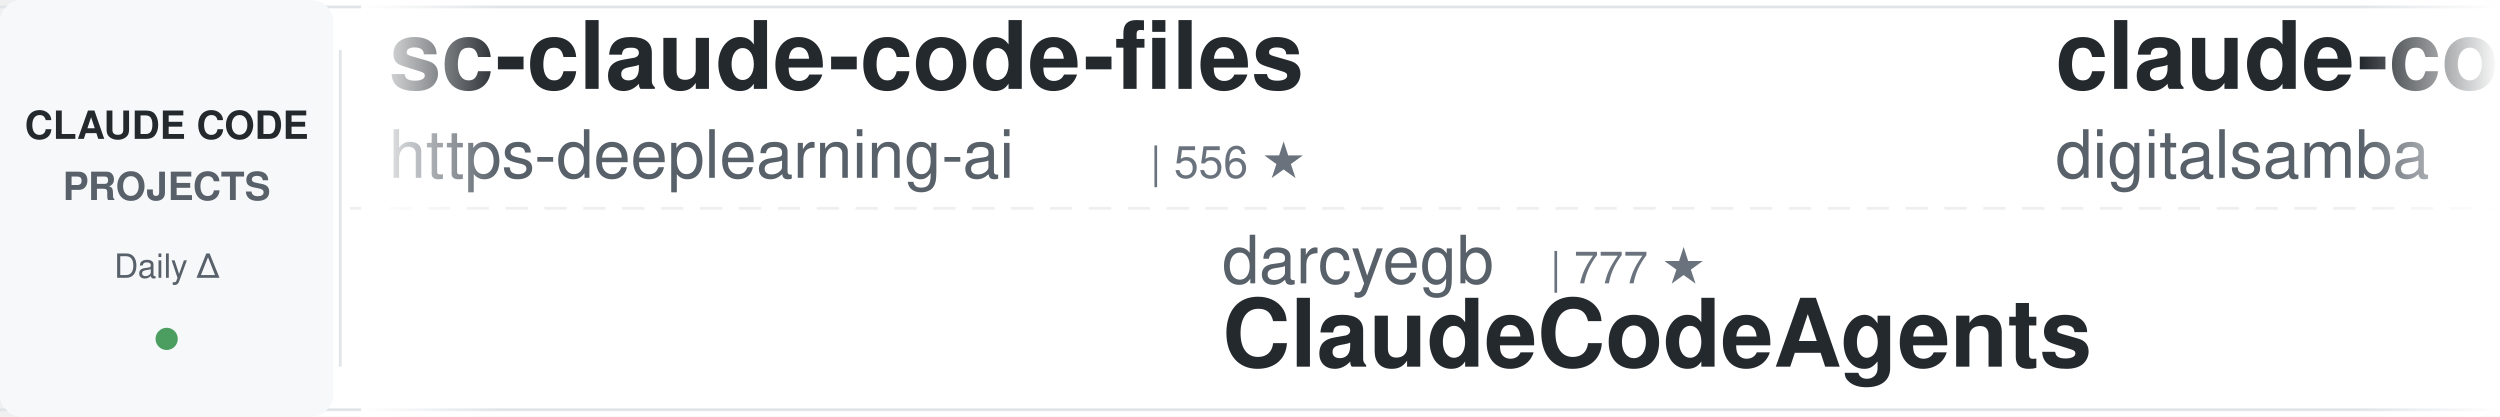
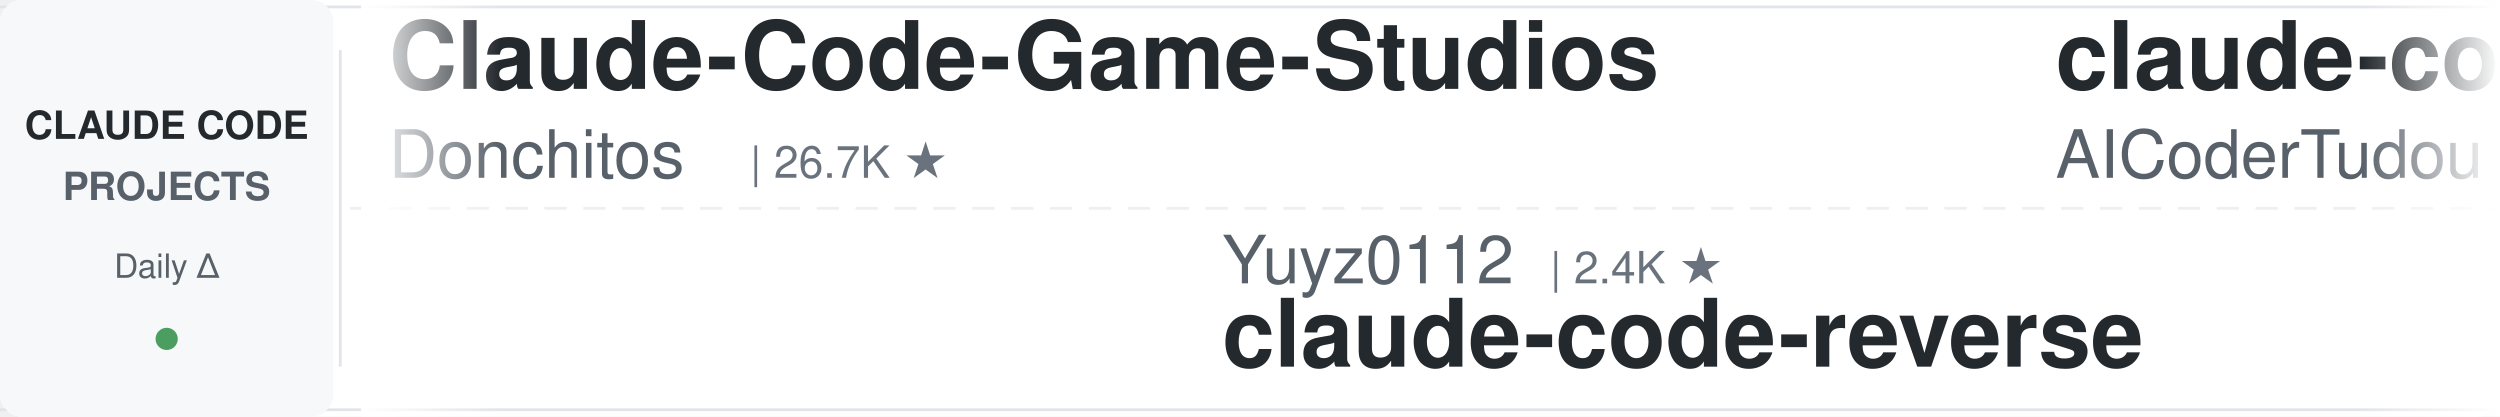
<svg xmlns="http://www.w3.org/2000/svg" width="900" height="150">
  <defs>
    <linearGradient id="leftFade" x1="0%" y1="0%" x2="100%" y2="0%">
      <stop offset="0%" style="stop-color:#ffffff;stop-opacity:1" />
      <stop offset="100%" style="stop-color:#ffffff;stop-opacity:0" />
    </linearGradient>
    <linearGradient id="rightFade" x1="0%" y1="0%" x2="100%" y2="0%">
      <stop offset="0%" style="stop-color:#ffffff;stop-opacity:0" />
      <stop offset="100%" style="stop-color:#ffffff;stop-opacity:1" />
    </linearGradient>
  </defs>
  <rect width="900" height="150" fill="#ffffff" rx="8" />
  <rect x="0" y="2" width="900" height="1" fill="#e1e4e8" />
  <rect x="0" y="147" width="900" height="1" fill="#e1e4e8" />
  <line x1="0" y1="75" x2="900" y2="75" stroke="#e1e4e8" stroke-width="1" stroke-dasharray="8 6" opacity="0.6" />
  <rect x="0" y="0" width="120" height="150" fill="#f6f8fa" rx="8" />
  <text x="60" y="50" font-family="-apple-system, BlinkMacSystemFont, 'Segoe UI', Helvetica, Arial, sans-serif" font-size="14" font-weight="600" fill="#24292e" text-anchor="middle">CLAUDE CODE</text>
  <text x="60" y="72" font-family="-apple-system, BlinkMacSystemFont, 'Segoe UI', Helvetica, Arial, sans-serif" font-size="14" font-weight="600" fill="#586069" text-anchor="middle">PROJECTS</text>
  <text x="60" y="100" font-family="-apple-system, BlinkMacSystemFont, 'Segoe UI', Helvetica, Arial, sans-serif" font-size="12" font-weight="500" fill="#586069" text-anchor="middle">Daily Δ</text>
  <circle cx="60" cy="122" r="4" fill="#22863a" opacity="0.8" />
  <rect x="122" y="18" width="1" height="114" fill="#e1e4e8" />
  <clipPath id="tickerClip">
    <rect x="130" y="0" width="770" height="150" />
  </clipPath>
  <g clip-path="url(#tickerClip)">
    <g id="tickerItems">
      <animateTransform attributeName="transform" attributeType="XML" type="translate" from="0 0" to="-3000 0" dur="54s" repeatCount="indefinite" />
      <g transform="translate(0, 0)">
-         <text x="140" y="32" font-family="-apple-system, BlinkMacSystemFont, 'Segoe UI', Helvetica, Arial, sans-serif" font-size="34" font-weight="600" fill="#24292e">sc-claude-code-files</text>
-         <text x="140" y="64" font-family="-apple-system, BlinkMacSystemFont, 'Segoe UI', Helvetica, Arial, sans-serif" font-size="24" font-weight="400" fill="#586069">https-deeplearning-ai</text>
-         <text x="414" y="64" font-family="-apple-system, BlinkMacSystemFont, 'Segoe UI', Helvetica, Arial, sans-serif" font-size="16" font-weight="500" fill="#6a737d">| 556 ★</text>
+         <text x="140" y="32" font-family="-apple-system, BlinkMacSystemFont, 'Segoe UI', Helvetica, Arial, sans-serif" font-size="34" font-weight="600" fill="#24292e">Claude-Code-Game-Studios</text>
+         <text x="140" y="64" font-family="-apple-system, BlinkMacSystemFont, 'Segoe UI', Helvetica, Arial, sans-serif" font-size="24" font-weight="400" fill="#586069">Donchitos</text>
+         <text x="270" y="64" font-family="-apple-system, BlinkMacSystemFont, 'Segoe UI', Helvetica, Arial, sans-serif" font-size="16" font-weight="500" fill="#6a737d">| 26.7K ★</text>
      </g>
      <g transform="translate(300, 0)">
-         <text x="140" y="102" font-family="-apple-system, BlinkMacSystemFont, 'Segoe UI', Helvetica, Arial, sans-serif" font-size="24" font-weight="400" fill="#586069">darcyegb</text>
-         <text x="258" y="102" font-family="-apple-system, BlinkMacSystemFont, 'Segoe UI', Helvetica, Arial, sans-serif" font-size="16" font-weight="500" fill="#6a737d">| 777 ★</text>
-         <text x="140" y="132" font-family="-apple-system, BlinkMacSystemFont, 'Segoe UI', Helvetica, Arial, sans-serif" font-size="34" font-weight="600" fill="#24292e">ClaudeCodeAgents</text>
+         <text x="140" y="102" font-family="-apple-system, BlinkMacSystemFont, 'Segoe UI', Helvetica, Arial, sans-serif" font-size="24" font-weight="400" fill="#586069">Yuyz0112</text>
+         <text x="258" y="102" font-family="-apple-system, BlinkMacSystemFont, 'Segoe UI', Helvetica, Arial, sans-serif" font-size="16" font-weight="500" fill="#6a737d">| 2.4K ★</text>
+         <text x="140" y="132" font-family="-apple-system, BlinkMacSystemFont, 'Segoe UI', Helvetica, Arial, sans-serif" font-size="34" font-weight="600" fill="#24292e">claude-code-reverse</text>
      </g>
      <g transform="translate(600, 0)">
-         <text x="140" y="32" font-family="-apple-system, BlinkMacSystemFont, 'Segoe UI', Helvetica, Arial, sans-serif" font-size="34" font-weight="600" fill="#24292e">claude-code-video-toolki...</text>
-         <text x="140" y="64" font-family="-apple-system, BlinkMacSystemFont, 'Segoe UI', Helvetica, Arial, sans-serif" font-size="24" font-weight="400" fill="#586069">digitalsamba</text>
-         <text x="306" y="64" font-family="-apple-system, BlinkMacSystemFont, 'Segoe UI', Helvetica, Arial, sans-serif" font-size="16" font-weight="500" fill="#6a737d">| 2.3K ★</text>
+         <text x="140" y="32" font-family="-apple-system, BlinkMacSystemFont, 'Segoe UI', Helvetica, Arial, sans-serif" font-size="34" font-weight="600" fill="#24292e">claude-code-tudou</text>
+         <text x="140" y="64" font-family="-apple-system, BlinkMacSystemFont, 'Segoe UI', Helvetica, Arial, sans-serif" font-size="24" font-weight="400" fill="#586069">AICoderTudou</text>
+         <text x="306" y="64" font-family="-apple-system, BlinkMacSystemFont, 'Segoe UI', Helvetica, Arial, sans-serif" font-size="16" font-weight="500" fill="#6a737d">| 493 ★</text>
      </g>
      <g transform="translate(900, 0)">
-         <text x="140" y="102" font-family="-apple-system, BlinkMacSystemFont, 'Segoe UI', Helvetica, Arial, sans-serif" font-size="24" font-weight="400" fill="#586069">Maciek-roboblog</text>
-         <text x="342" y="102" font-family="-apple-system, BlinkMacSystemFont, 'Segoe UI', Helvetica, Arial, sans-serif" font-size="16" font-weight="500" fill="#6a737d">| 8.7K ★</text>
-         <text x="140" y="132" font-family="-apple-system, BlinkMacSystemFont, 'Segoe UI', Helvetica, Arial, sans-serif" font-size="34" font-weight="600" fill="#24292e">Claude-Code-Usage-Monito...</text>
+         <text x="140" y="102" font-family="-apple-system, BlinkMacSystemFont, 'Segoe UI', Helvetica, Arial, sans-serif" font-size="24" font-weight="400" fill="#586069">kodu-ai</text>
+         <text x="246" y="102" font-family="-apple-system, BlinkMacSystemFont, 'Segoe UI', Helvetica, Arial, sans-serif" font-size="16" font-weight="500" fill="#6a737d">| 5.2K ★</text>
+         <text x="140" y="132" font-family="-apple-system, BlinkMacSystemFont, 'Segoe UI', Helvetica, Arial, sans-serif" font-size="34" font-weight="600" fill="#24292e">claude-coder</text>
      </g>
      <g transform="translate(1200, 0)">
-         <text x="140" y="32" font-family="-apple-system, BlinkMacSystemFont, 'Segoe UI', Helvetica, Arial, sans-serif" font-size="34" font-weight="600" fill="#24292e">claude-code-settings</text>
-         <text x="140" y="64" font-family="-apple-system, BlinkMacSystemFont, 'Segoe UI', Helvetica, Arial, sans-serif" font-size="24" font-weight="400" fill="#586069">feiskyer</text>
-         <text x="258" y="64" font-family="-apple-system, BlinkMacSystemFont, 'Segoe UI', Helvetica, Arial, sans-serif" font-size="16" font-weight="500" fill="#6a737d">| 1.7K ★</text>
+         <text x="140" y="32" font-family="-apple-system, BlinkMacSystemFont, 'Segoe UI', Helvetica, Arial, sans-serif" font-size="34" font-weight="600" fill="#24292e">Open-ClaudeCode</text>
+         <text x="140" y="64" font-family="-apple-system, BlinkMacSystemFont, 'Segoe UI', Helvetica, Arial, sans-serif" font-size="24" font-weight="400" fill="#586069">LING71671</text>
+         <text x="270" y="64" font-family="-apple-system, BlinkMacSystemFont, 'Segoe UI', Helvetica, Arial, sans-serif" font-size="16" font-weight="500" fill="#6a737d">| 968 ★</text>
      </g>
      <g transform="translate(1500, 0)">
-         <text x="140" y="102" font-family="-apple-system, BlinkMacSystemFont, 'Segoe UI', Helvetica, Arial, sans-serif" font-size="24" font-weight="400" fill="#586069">Cranot</text>
-         <text x="234" y="102" font-family="-apple-system, BlinkMacSystemFont, 'Segoe UI', Helvetica, Arial, sans-serif" font-size="16" font-weight="500" fill="#6a737d">| 2.9K ★</text>
-         <text x="140" y="132" font-family="-apple-system, BlinkMacSystemFont, 'Segoe UI', Helvetica, Arial, sans-serif" font-size="34" font-weight="600" fill="#24292e">claude-code-guide</text>
+         <text x="140" y="102" font-family="-apple-system, BlinkMacSystemFont, 'Segoe UI', Helvetica, Arial, sans-serif" font-size="24" font-weight="400" fill="#586069">frankbria</text>
+         <text x="270" y="102" font-family="-apple-system, BlinkMacSystemFont, 'Segoe UI', Helvetica, Arial, sans-serif" font-size="16" font-weight="500" fill="#6a737d">| 9.7K ★</text>
+         <text x="140" y="132" font-family="-apple-system, BlinkMacSystemFont, 'Segoe UI', Helvetica, Arial, sans-serif" font-size="34" font-weight="600" fill="#24292e">ralph-claude-code</text>
      </g>
      <g transform="translate(1800, 0)">
-         <text x="140" y="32" font-family="-apple-system, BlinkMacSystemFont, 'Segoe UI', Helvetica, Arial, sans-serif" font-size="34" font-weight="600" fill="#24292e">claude-code-best-practic...</text>
-         <text x="140" y="64" font-family="-apple-system, BlinkMacSystemFont, 'Segoe UI', Helvetica, Arial, sans-serif" font-size="24" font-weight="400" fill="#586069">shanraisshan</text>
-         <text x="306" y="64" font-family="-apple-system, BlinkMacSystemFont, 'Segoe UI', Helvetica, Arial, sans-serif" font-size="16" font-weight="500" fill="#6a737d">| 67.6K ★</text>
+         <text x="140" y="32" font-family="-apple-system, BlinkMacSystemFont, 'Segoe UI', Helvetica, Arial, sans-serif" font-size="34" font-weight="600" fill="#24292e">claude-code-skills</text>
+         <text x="140" y="64" font-family="-apple-system, BlinkMacSystemFont, 'Segoe UI', Helvetica, Arial, sans-serif" font-size="24" font-weight="400" fill="#586069">daymade</text>
+         <text x="246" y="64" font-family="-apple-system, BlinkMacSystemFont, 'Segoe UI', Helvetica, Arial, sans-serif" font-size="16" font-weight="500" fill="#6a737d">| 1.5K ★</text>
      </g>
      <g transform="translate(2100, 0)">
        <text x="140" y="102" font-family="-apple-system, BlinkMacSystemFont, 'Segoe UI', Helvetica, Arial, sans-serif" font-size="24" font-weight="400" fill="#586069">ykdojo</text>
        <text x="234" y="102" font-family="-apple-system, BlinkMacSystemFont, 'Segoe UI', Helvetica, Arial, sans-serif" font-size="16" font-weight="500" fill="#6a737d">| 10.2K ★</text>
        <text x="140" y="132" font-family="-apple-system, BlinkMacSystemFont, 'Segoe UI', Helvetica, Arial, sans-serif" font-size="34" font-weight="600" fill="#24292e">claude-code-tips</text>
      </g>
      <g transform="translate(2400, 0)">
-         <text x="140" y="32" font-family="-apple-system, BlinkMacSystemFont, 'Segoe UI', Helvetica, Arial, sans-serif" font-size="34" font-weight="600" fill="#24292e">claude-code-prompts</text>
-         <text x="140" y="64" font-family="-apple-system, BlinkMacSystemFont, 'Segoe UI', Helvetica, Arial, sans-serif" font-size="24" font-weight="400" fill="#586069">repowise-dev</text>
-         <text x="306" y="64" font-family="-apple-system, BlinkMacSystemFont, 'Segoe UI', Helvetica, Arial, sans-serif" font-size="16" font-weight="500" fill="#6a737d">| 1.2K ★</text>
+         <text x="140" y="32" font-family="-apple-system, BlinkMacSystemFont, 'Segoe UI', Helvetica, Arial, sans-serif" font-size="34" font-weight="600" fill="#24292e">andrej-karpathy-skills</text>
+         <text x="140" y="64" font-family="-apple-system, BlinkMacSystemFont, 'Segoe UI', Helvetica, Arial, sans-serif" font-size="24" font-weight="400" fill="#586069">multica-ai</text>
+         <text x="282" y="64" font-family="-apple-system, BlinkMacSystemFont, 'Segoe UI', Helvetica, Arial, sans-serif" font-size="16" font-weight="500" fill="#6a737d">| 220.4K ★</text>
      </g>
      <g transform="translate(2700, 0)">
-         <text x="140" y="102" font-family="-apple-system, BlinkMacSystemFont, 'Segoe UI', Helvetica, Arial, sans-serif" font-size="24" font-weight="400" fill="#586069">daymade</text>
-         <text x="246" y="102" font-family="-apple-system, BlinkMacSystemFont, 'Segoe UI', Helvetica, Arial, sans-serif" font-size="16" font-weight="500" fill="#6a737d">| 1.5K ★</text>
-         <text x="140" y="132" font-family="-apple-system, BlinkMacSystemFont, 'Segoe UI', Helvetica, Arial, sans-serif" font-size="34" font-weight="600" fill="#24292e">claude-code-skills</text>
+         <text x="140" y="102" font-family="-apple-system, BlinkMacSystemFont, 'Segoe UI', Helvetica, Arial, sans-serif" font-size="24" font-weight="400" fill="#586069">edmund-io</text>
+         <text x="270" y="102" font-family="-apple-system, BlinkMacSystemFont, 'Segoe UI', Helvetica, Arial, sans-serif" font-size="16" font-weight="500" fill="#6a737d">| 1.5K ★</text>
+         <text x="140" y="132" font-family="-apple-system, BlinkMacSystemFont, 'Segoe UI', Helvetica, Arial, sans-serif" font-size="34" font-weight="600" fill="#24292e">edmunds-claude-code</text>
      </g>
      <g transform="translate(3000, 0)">
-         <text x="140" y="32" font-family="-apple-system, BlinkMacSystemFont, 'Segoe UI', Helvetica, Arial, sans-serif" font-size="34" font-weight="600" fill="#24292e">sc-claude-code-files</text>
-         <text x="140" y="64" font-family="-apple-system, BlinkMacSystemFont, 'Segoe UI', Helvetica, Arial, sans-serif" font-size="24" font-weight="400" fill="#586069">https-deeplearning-ai</text>
-         <text x="414" y="64" font-family="-apple-system, BlinkMacSystemFont, 'Segoe UI', Helvetica, Arial, sans-serif" font-size="16" font-weight="500" fill="#6a737d">| 556 ★</text>
+         <text x="140" y="32" font-family="-apple-system, BlinkMacSystemFont, 'Segoe UI', Helvetica, Arial, sans-serif" font-size="34" font-weight="600" fill="#24292e">Claude-Code-Game-Studios</text>
+         <text x="140" y="64" font-family="-apple-system, BlinkMacSystemFont, 'Segoe UI', Helvetica, Arial, sans-serif" font-size="24" font-weight="400" fill="#586069">Donchitos</text>
+         <text x="270" y="64" font-family="-apple-system, BlinkMacSystemFont, 'Segoe UI', Helvetica, Arial, sans-serif" font-size="16" font-weight="500" fill="#6a737d">| 26.7K ★</text>
      </g>
      <g transform="translate(3300, 0)">
-         <text x="140" y="102" font-family="-apple-system, BlinkMacSystemFont, 'Segoe UI', Helvetica, Arial, sans-serif" font-size="24" font-weight="400" fill="#586069">darcyegb</text>
-         <text x="258" y="102" font-family="-apple-system, BlinkMacSystemFont, 'Segoe UI', Helvetica, Arial, sans-serif" font-size="16" font-weight="500" fill="#6a737d">| 777 ★</text>
-         <text x="140" y="132" font-family="-apple-system, BlinkMacSystemFont, 'Segoe UI', Helvetica, Arial, sans-serif" font-size="34" font-weight="600" fill="#24292e">ClaudeCodeAgents</text>
+         <text x="140" y="102" font-family="-apple-system, BlinkMacSystemFont, 'Segoe UI', Helvetica, Arial, sans-serif" font-size="24" font-weight="400" fill="#586069">Yuyz0112</text>
+         <text x="258" y="102" font-family="-apple-system, BlinkMacSystemFont, 'Segoe UI', Helvetica, Arial, sans-serif" font-size="16" font-weight="500" fill="#6a737d">| 2.4K ★</text>
+         <text x="140" y="132" font-family="-apple-system, BlinkMacSystemFont, 'Segoe UI', Helvetica, Arial, sans-serif" font-size="34" font-weight="600" fill="#24292e">claude-code-reverse</text>
      </g>
      <g transform="translate(3600, 0)">
-         <text x="140" y="32" font-family="-apple-system, BlinkMacSystemFont, 'Segoe UI', Helvetica, Arial, sans-serif" font-size="34" font-weight="600" fill="#24292e">claude-code-video-toolki...</text>
-         <text x="140" y="64" font-family="-apple-system, BlinkMacSystemFont, 'Segoe UI', Helvetica, Arial, sans-serif" font-size="24" font-weight="400" fill="#586069">digitalsamba</text>
-         <text x="306" y="64" font-family="-apple-system, BlinkMacSystemFont, 'Segoe UI', Helvetica, Arial, sans-serif" font-size="16" font-weight="500" fill="#6a737d">| 2.3K ★</text>
+         <text x="140" y="32" font-family="-apple-system, BlinkMacSystemFont, 'Segoe UI', Helvetica, Arial, sans-serif" font-size="34" font-weight="600" fill="#24292e">claude-code-tudou</text>
+         <text x="140" y="64" font-family="-apple-system, BlinkMacSystemFont, 'Segoe UI', Helvetica, Arial, sans-serif" font-size="24" font-weight="400" fill="#586069">AICoderTudou</text>
+         <text x="306" y="64" font-family="-apple-system, BlinkMacSystemFont, 'Segoe UI', Helvetica, Arial, sans-serif" font-size="16" font-weight="500" fill="#6a737d">| 493 ★</text>
      </g>
      <g transform="translate(3900, 0)">
-         <text x="140" y="102" font-family="-apple-system, BlinkMacSystemFont, 'Segoe UI', Helvetica, Arial, sans-serif" font-size="24" font-weight="400" fill="#586069">Maciek-roboblog</text>
-         <text x="342" y="102" font-family="-apple-system, BlinkMacSystemFont, 'Segoe UI', Helvetica, Arial, sans-serif" font-size="16" font-weight="500" fill="#6a737d">| 8.7K ★</text>
-         <text x="140" y="132" font-family="-apple-system, BlinkMacSystemFont, 'Segoe UI', Helvetica, Arial, sans-serif" font-size="34" font-weight="600" fill="#24292e">Claude-Code-Usage-Monito...</text>
+         <text x="140" y="102" font-family="-apple-system, BlinkMacSystemFont, 'Segoe UI', Helvetica, Arial, sans-serif" font-size="24" font-weight="400" fill="#586069">kodu-ai</text>
+         <text x="246" y="102" font-family="-apple-system, BlinkMacSystemFont, 'Segoe UI', Helvetica, Arial, sans-serif" font-size="16" font-weight="500" fill="#6a737d">| 5.2K ★</text>
+         <text x="140" y="132" font-family="-apple-system, BlinkMacSystemFont, 'Segoe UI', Helvetica, Arial, sans-serif" font-size="34" font-weight="600" fill="#24292e">claude-coder</text>
      </g>
    </g>
  </g>
  <rect x="130" y="0" width="50" height="150" fill="url(#leftFade)" />
  <rect x="850" y="0" width="50" height="150" fill="url(#rightFade)" />
</svg>
